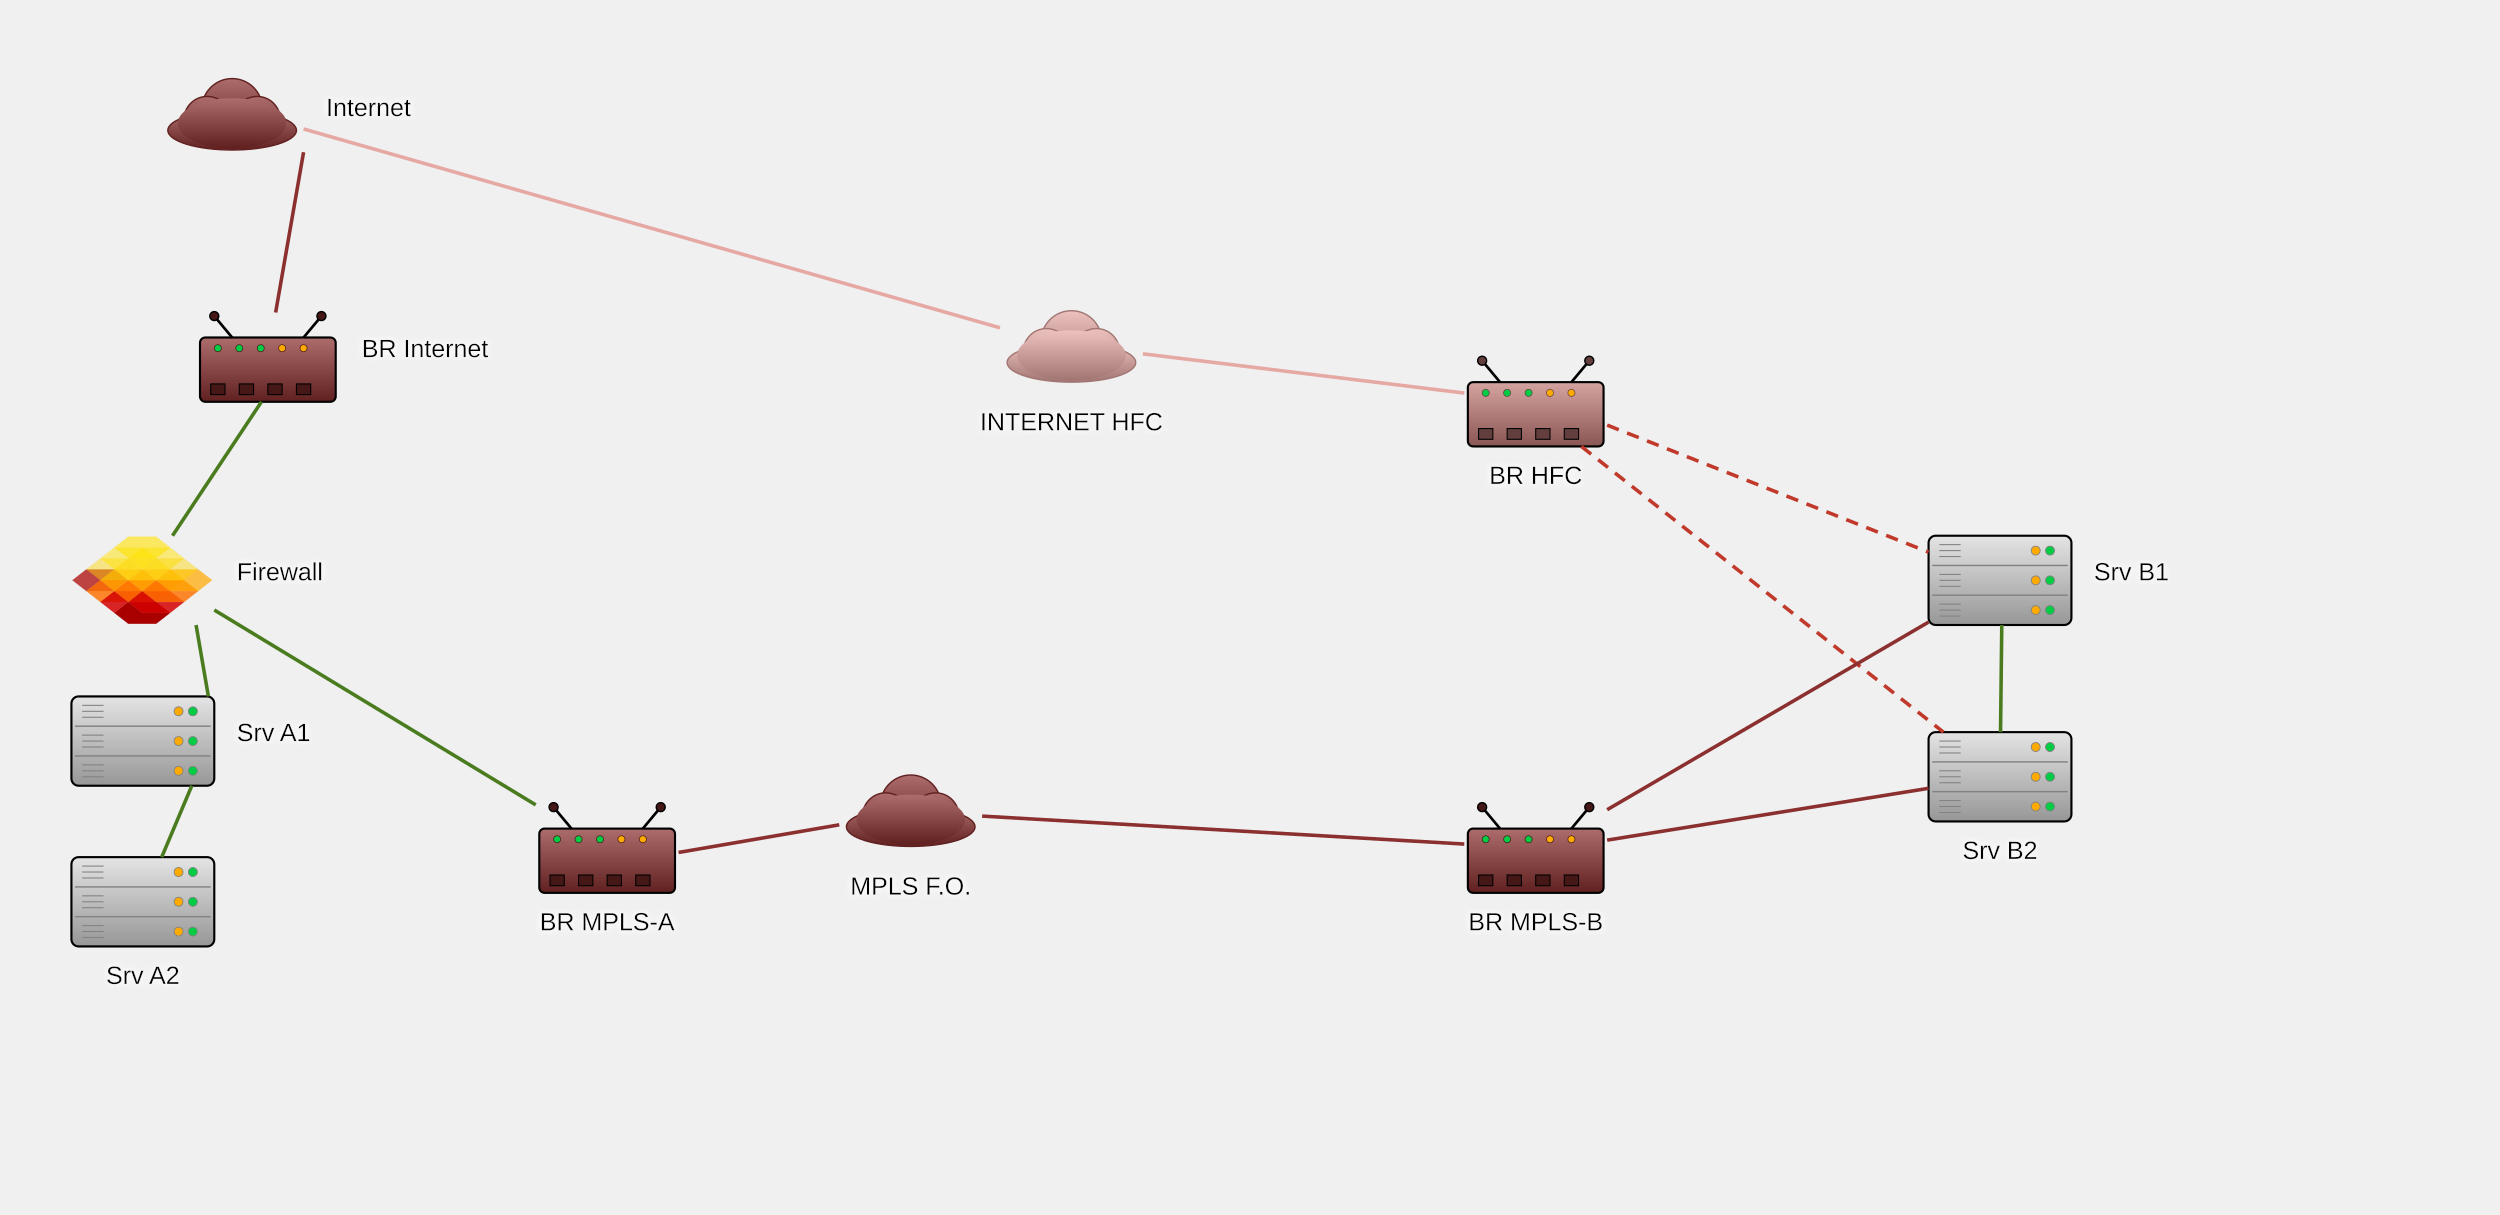
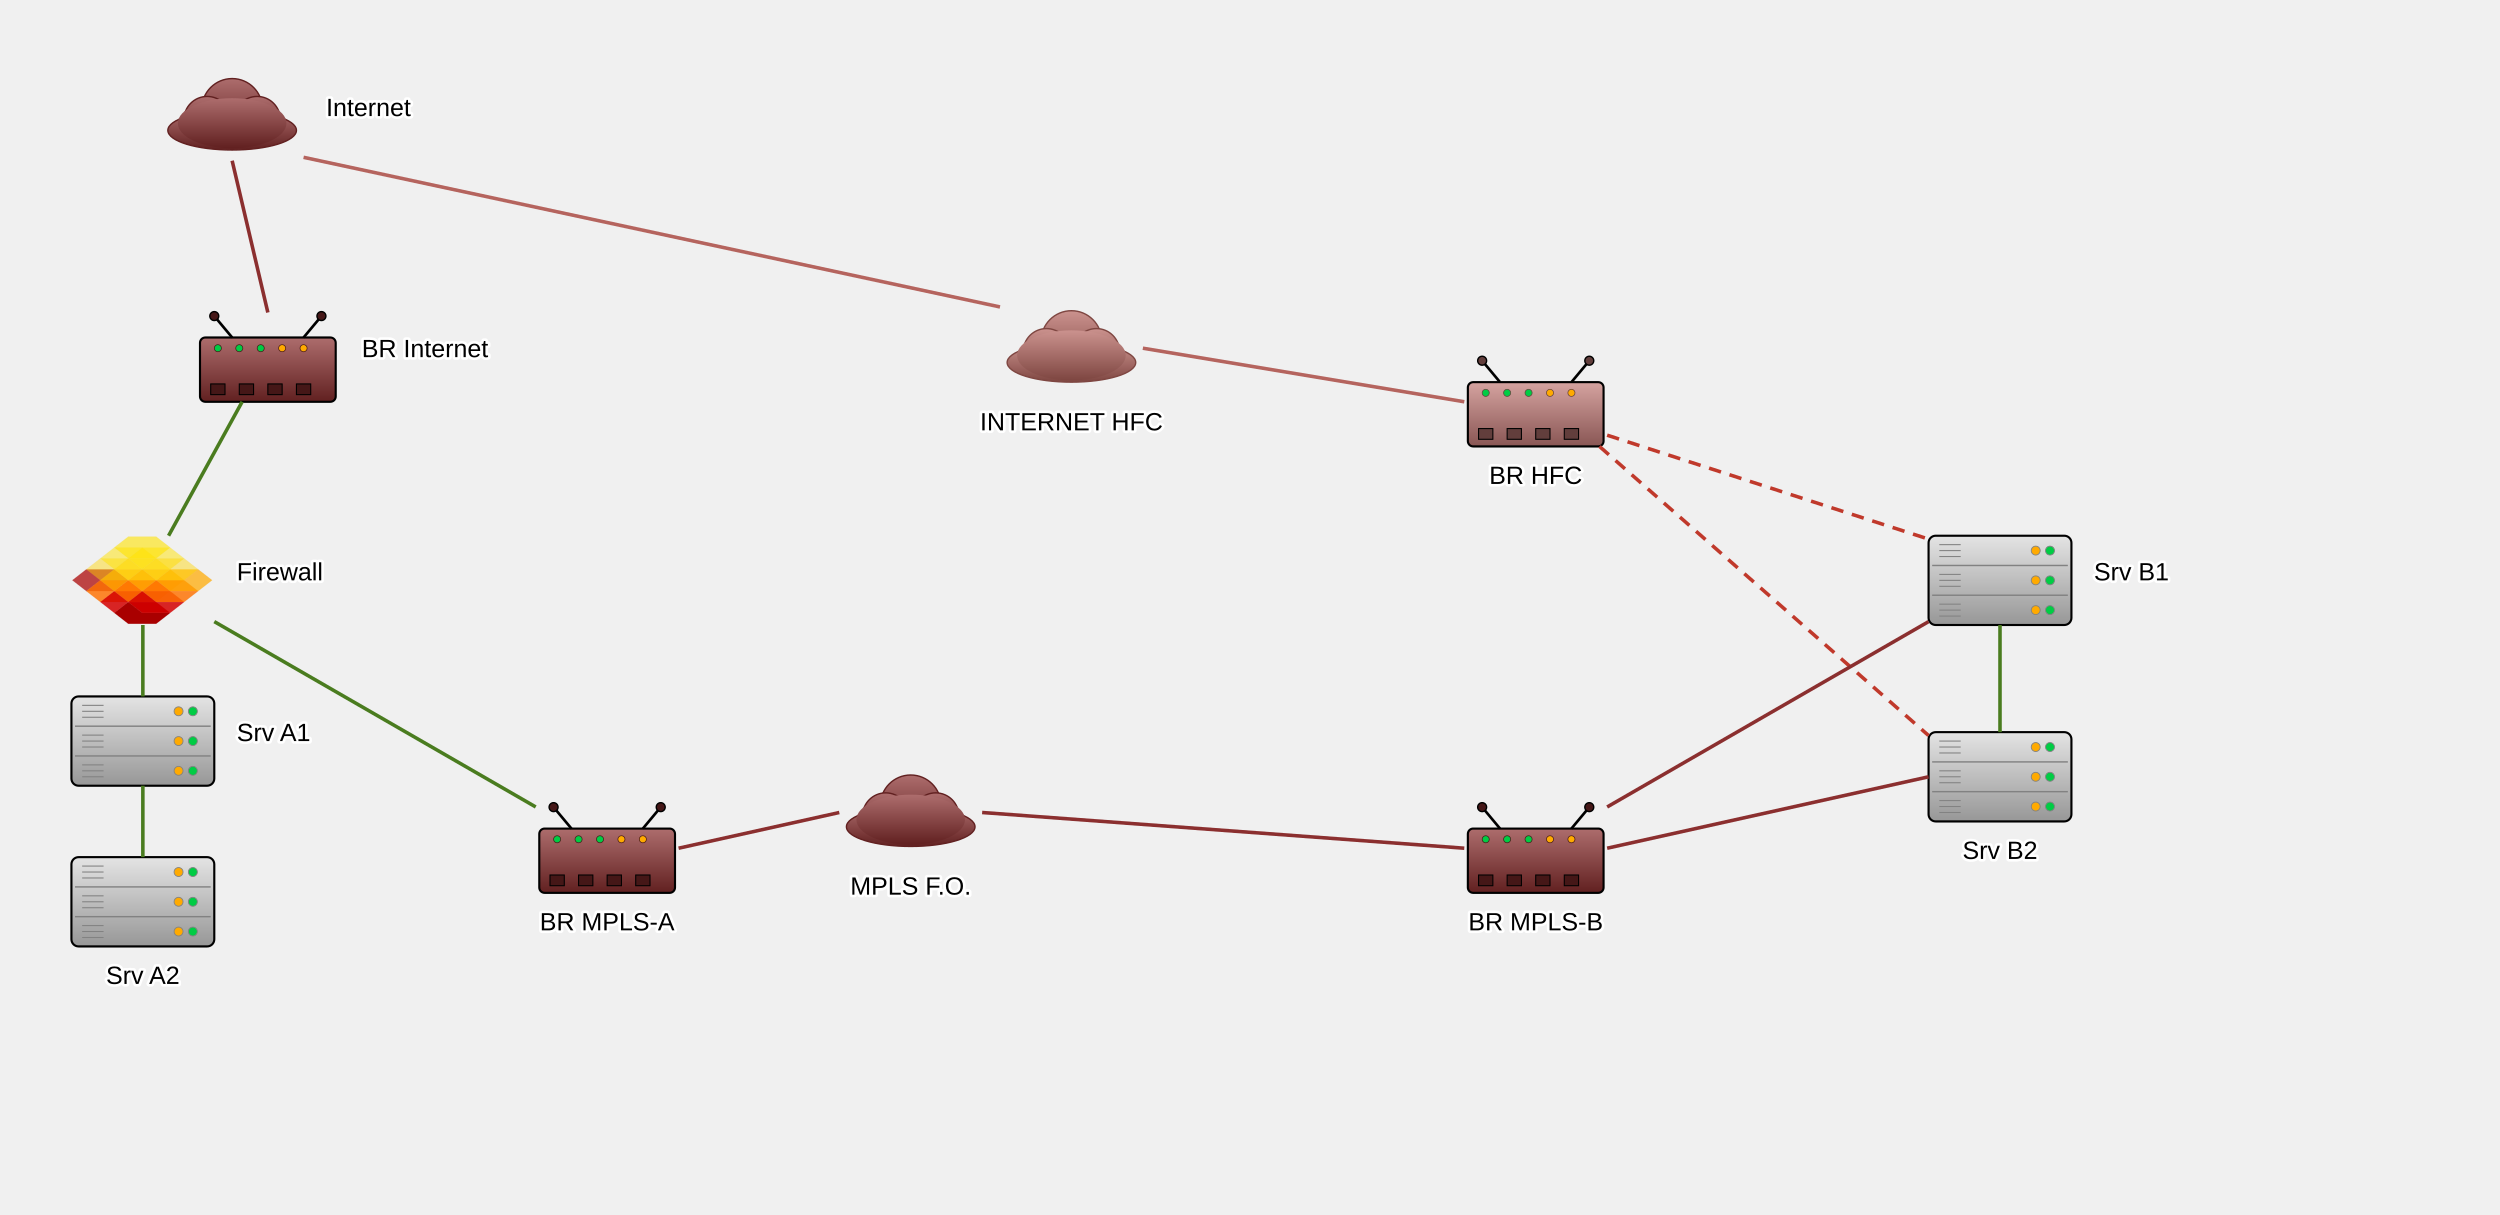
<svg xmlns="http://www.w3.org/2000/svg" baseProfile="full" height="680" version="1.1" viewBox="0,0,1400,680" width="1400">
  <defs>
+     <style type="text/css">text{paint-order:stroke;stroke:#ffffff;stroke-width:3px;stroke-linejoin:round;stroke-linecap:round}</style>
    <filter height="140%" id="text-glow" width="140%" x="-20%" y="-20%">
-       <feGaussianBlur in="SourceGraphic" result="blur" stdDeviation="2" />
-       <feFlood flood-color="white" flood-opacity="1" result="color" />
-       <feComposite in="color" in2="blur" operator="in" result="shadow" />
      <feMerge>
-         <feMergeNode in="shadow" />
-         <feMergeNode in="shadow" />
        <feMergeNode in="SourceGraphic" />
      </feMerge>
    </filter>
    <marker id="arrow-end" markerHeight="10" markerWidth="10" orient="auto" refX="10" refY="5">
      <path d="M 0 0 L 10 5 L 0 10 z" fill="black" />
    </marker>
    <marker id="arrow-start" markerHeight="10" markerWidth="10" orient="auto" refX="0" refY="5">
      <path d="M 10 0 L 0 5 L 10 10 z" fill="black" />
    </marker>
    <marker id="circle-start" markerHeight="2.4" markerUnits="userSpaceOnUse" markerWidth="2.4" orient="auto" refX="1.2" refY="1.2">
      <circle cx="1.2" cy="1.2" fill="black" r="1.2" />
    </marker>
    <marker id="circle-end" markerHeight="2.4" markerUnits="userSpaceOnUse" markerWidth="2.4" orient="auto" refX="1.2" refY="1.2">
      <circle cx="1.2" cy="1.2" fill="black" r="1.2" />
    </marker>
    <marker id="arrow-end-c0" markerHeight="10" markerWidth="10" orient="auto" refX="10" refY="5">
      <path d="M 0 0 L 10 5 L 0 10 z" fill="#8b2f2f" />
    </marker>
    <marker id="arrow-start-c0" markerHeight="10" markerWidth="10" orient="auto" refX="0" refY="5">
      <path d="M 10 0 L 0 5 L 10 10 z" fill="#8b2f2f" />
    </marker>
    <marker id="circle-start-c0" markerHeight="2.4" markerUnits="userSpaceOnUse" markerWidth="2.4" orient="auto" refX="1.2" refY="1.2">
      <circle cx="1.2" cy="1.2" fill="#8b2f2f" r="1.2" />
    </marker>
    <marker id="circle-end-c0" markerHeight="2.4" markerUnits="userSpaceOnUse" markerWidth="2.4" orient="auto" refX="1.2" refY="1.2">
      <circle cx="1.2" cy="1.2" fill="#8b2f2f" r="1.2" />
    </marker>
    <marker id="arrow-end-c1" markerHeight="10" markerWidth="10" orient="auto" refX="10" refY="5">
      <path d="M 0 0 L 10 5 L 0 10 z" fill="#4a7c1f" />
    </marker>
    <marker id="arrow-start-c1" markerHeight="10" markerWidth="10" orient="auto" refX="0" refY="5">
      <path d="M 10 0 L 0 5 L 10 10 z" fill="#4a7c1f" />
    </marker>
    <marker id="circle-start-c1" markerHeight="2.4" markerUnits="userSpaceOnUse" markerWidth="2.4" orient="auto" refX="1.2" refY="1.2">
      <circle cx="1.2" cy="1.2" fill="#4a7c1f" r="1.2" />
    </marker>
    <marker id="circle-end-c1" markerHeight="2.4" markerUnits="userSpaceOnUse" markerWidth="2.4" orient="auto" refX="1.2" refY="1.2">
      <circle cx="1.2" cy="1.2" fill="#4a7c1f" r="1.2" />
    </marker>
    <marker id="arrow-end-c2" markerHeight="10" markerWidth="10" orient="auto" refX="10" refY="5">
      <path d="M 0 0 L 10 5 L 0 10 z" fill="#4a7c1f" />
    </marker>
    <marker id="arrow-start-c2" markerHeight="10" markerWidth="10" orient="auto" refX="0" refY="5">
      <path d="M 10 0 L 0 5 L 10 10 z" fill="#4a7c1f" />
    </marker>
    <marker id="circle-start-c2" markerHeight="2.4" markerUnits="userSpaceOnUse" markerWidth="2.4" orient="auto" refX="1.2" refY="1.2">
      <circle cx="1.2" cy="1.2" fill="#4a7c1f" r="1.2" />
    </marker>
    <marker id="circle-end-c2" markerHeight="2.4" markerUnits="userSpaceOnUse" markerWidth="2.4" orient="auto" refX="1.2" refY="1.2">
      <circle cx="1.2" cy="1.2" fill="#4a7c1f" r="1.2" />
    </marker>
    <marker id="arrow-end-c3" markerHeight="10" markerWidth="10" orient="auto" refX="10" refY="5">
      <path d="M 0 0 L 10 5 L 0 10 z" fill="#4a7c1f" />
    </marker>
    <marker id="arrow-start-c3" markerHeight="10" markerWidth="10" orient="auto" refX="0" refY="5">
      <path d="M 10 0 L 0 5 L 10 10 z" fill="#4a7c1f" />
    </marker>
    <marker id="circle-start-c3" markerHeight="2.4" markerUnits="userSpaceOnUse" markerWidth="2.4" orient="auto" refX="1.2" refY="1.2">
      <circle cx="1.2" cy="1.2" fill="#4a7c1f" r="1.2" />
    </marker>
    <marker id="circle-end-c3" markerHeight="2.4" markerUnits="userSpaceOnUse" markerWidth="2.4" orient="auto" refX="1.2" refY="1.2">
      <circle cx="1.2" cy="1.2" fill="#4a7c1f" r="1.2" />
    </marker>
    <marker id="arrow-end-c4" markerHeight="10" markerWidth="10" orient="auto" refX="10" refY="5">
      <path d="M 0 0 L 10 5 L 0 10 z" fill="#4a7c1f" />
    </marker>
    <marker id="arrow-start-c4" markerHeight="10" markerWidth="10" orient="auto" refX="0" refY="5">
      <path d="M 10 0 L 0 5 L 10 10 z" fill="#4a7c1f" />
    </marker>
    <marker id="circle-start-c4" markerHeight="2.4" markerUnits="userSpaceOnUse" markerWidth="2.4" orient="auto" refX="1.2" refY="1.2">
      <circle cx="1.2" cy="1.2" fill="#4a7c1f" r="1.2" />
    </marker>
    <marker id="circle-end-c4" markerHeight="2.4" markerUnits="userSpaceOnUse" markerWidth="2.4" orient="auto" refX="1.2" refY="1.2">
      <circle cx="1.2" cy="1.2" fill="#4a7c1f" r="1.2" />
    </marker>
    <marker id="arrow-end-c5" markerHeight="10" markerWidth="10" orient="auto" refX="10" refY="5">
      <path d="M 0 0 L 10 5 L 0 10 z" fill="#8b2f2f" />
    </marker>
    <marker id="arrow-start-c5" markerHeight="10" markerWidth="10" orient="auto" refX="0" refY="5">
      <path d="M 10 0 L 0 5 L 10 10 z" fill="#8b2f2f" />
    </marker>
    <marker id="circle-start-c5" markerHeight="2.4" markerUnits="userSpaceOnUse" markerWidth="2.4" orient="auto" refX="1.2" refY="1.2">
      <circle cx="1.2" cy="1.2" fill="#8b2f2f" r="1.2" />
    </marker>
    <marker id="circle-end-c5" markerHeight="2.4" markerUnits="userSpaceOnUse" markerWidth="2.4" orient="auto" refX="1.2" refY="1.2">
      <circle cx="1.2" cy="1.2" fill="#8b2f2f" r="1.2" />
    </marker>
    <marker id="arrow-end-c6" markerHeight="10" markerWidth="10" orient="auto" refX="10" refY="5">
      <path d="M 0 0 L 10 5 L 0 10 z" fill="#8b2f2f" />
    </marker>
    <marker id="arrow-start-c6" markerHeight="10" markerWidth="10" orient="auto" refX="0" refY="5">
      <path d="M 10 0 L 0 5 L 10 10 z" fill="#8b2f2f" />
    </marker>
    <marker id="circle-start-c6" markerHeight="2.4" markerUnits="userSpaceOnUse" markerWidth="2.4" orient="auto" refX="1.2" refY="1.2">
      <circle cx="1.2" cy="1.2" fill="#8b2f2f" r="1.2" />
    </marker>
    <marker id="circle-end-c6" markerHeight="2.4" markerUnits="userSpaceOnUse" markerWidth="2.4" orient="auto" refX="1.2" refY="1.2">
      <circle cx="1.2" cy="1.2" fill="#8b2f2f" r="1.2" />
    </marker>
    <marker id="arrow-end-c7" markerHeight="10" markerWidth="10" orient="auto" refX="10" refY="5">
-       <path d="M 0 0 L 10 5 L 0 10 z" fill="#e6a8a3" />
+       <path d="M 0 0 L 10 5 L 0 10 z" fill="#b5645e" />
    </marker>
    <marker id="arrow-start-c7" markerHeight="10" markerWidth="10" orient="auto" refX="0" refY="5">
-       <path d="M 10 0 L 0 5 L 10 10 z" fill="#e6a8a3" />
+       <path d="M 10 0 L 0 5 L 10 10 z" fill="#b5645e" />
    </marker>
    <marker id="circle-start-c7" markerHeight="2.4" markerUnits="userSpaceOnUse" markerWidth="2.4" orient="auto" refX="1.2" refY="1.2">
-       <circle cx="1.2" cy="1.2" fill="#e6a8a3" r="1.2" />
+       <circle cx="1.2" cy="1.2" fill="#b5645e" r="1.2" />
    </marker>
    <marker id="circle-end-c7" markerHeight="2.4" markerUnits="userSpaceOnUse" markerWidth="2.4" orient="auto" refX="1.2" refY="1.2">
-       <circle cx="1.2" cy="1.2" fill="#e6a8a3" r="1.2" />
+       <circle cx="1.2" cy="1.2" fill="#b5645e" r="1.2" />
    </marker>
    <marker id="arrow-end-c8" markerHeight="10" markerWidth="10" orient="auto" refX="10" refY="5">
-       <path d="M 0 0 L 10 5 L 0 10 z" fill="#e6a8a3" />
+       <path d="M 0 0 L 10 5 L 0 10 z" fill="#b5645e" />
    </marker>
    <marker id="arrow-start-c8" markerHeight="10" markerWidth="10" orient="auto" refX="0" refY="5">
-       <path d="M 10 0 L 0 5 L 10 10 z" fill="#e6a8a3" />
+       <path d="M 10 0 L 0 5 L 10 10 z" fill="#b5645e" />
    </marker>
    <marker id="circle-start-c8" markerHeight="2.4" markerUnits="userSpaceOnUse" markerWidth="2.4" orient="auto" refX="1.2" refY="1.2">
-       <circle cx="1.2" cy="1.2" fill="#e6a8a3" r="1.2" />
+       <circle cx="1.2" cy="1.2" fill="#b5645e" r="1.2" />
    </marker>
    <marker id="circle-end-c8" markerHeight="2.4" markerUnits="userSpaceOnUse" markerWidth="2.4" orient="auto" refX="1.2" refY="1.2">
-       <circle cx="1.2" cy="1.2" fill="#e6a8a3" r="1.2" />
+       <circle cx="1.2" cy="1.2" fill="#b5645e" r="1.2" />
    </marker>
    <marker id="arrow-end-c9" markerHeight="10" markerWidth="10" orient="auto" refX="10" refY="5">
      <path d="M 0 0 L 10 5 L 0 10 z" fill="#c0392b" />
    </marker>
    <marker id="arrow-start-c9" markerHeight="10" markerWidth="10" orient="auto" refX="0" refY="5">
      <path d="M 10 0 L 0 5 L 10 10 z" fill="#c0392b" />
    </marker>
    <marker id="circle-start-c9" markerHeight="2.4" markerUnits="userSpaceOnUse" markerWidth="2.4" orient="auto" refX="1.2" refY="1.2">
      <circle cx="1.2" cy="1.2" fill="#c0392b" r="1.2" />
    </marker>
    <marker id="circle-end-c9" markerHeight="2.4" markerUnits="userSpaceOnUse" markerWidth="2.4" orient="auto" refX="1.2" refY="1.2">
      <circle cx="1.2" cy="1.2" fill="#c0392b" r="1.2" />
    </marker>
    <marker id="arrow-end-c10" markerHeight="10" markerWidth="10" orient="auto" refX="10" refY="5">
      <path d="M 0 0 L 10 5 L 0 10 z" fill="#c0392b" />
    </marker>
    <marker id="arrow-start-c10" markerHeight="10" markerWidth="10" orient="auto" refX="0" refY="5">
      <path d="M 10 0 L 0 5 L 10 10 z" fill="#c0392b" />
    </marker>
    <marker id="circle-start-c10" markerHeight="2.4" markerUnits="userSpaceOnUse" markerWidth="2.4" orient="auto" refX="1.2" refY="1.2">
      <circle cx="1.2" cy="1.2" fill="#c0392b" r="1.2" />
    </marker>
    <marker id="circle-end-c10" markerHeight="2.4" markerUnits="userSpaceOnUse" markerWidth="2.4" orient="auto" refX="1.2" refY="1.2">
      <circle cx="1.2" cy="1.2" fill="#c0392b" r="1.2" />
    </marker>
    <marker id="arrow-end-c11" markerHeight="10" markerWidth="10" orient="auto" refX="10" refY="5">
      <path d="M 0 0 L 10 5 L 0 10 z" fill="#8b2f2f" />
    </marker>
    <marker id="arrow-start-c11" markerHeight="10" markerWidth="10" orient="auto" refX="0" refY="5">
      <path d="M 10 0 L 0 5 L 10 10 z" fill="#8b2f2f" />
    </marker>
    <marker id="circle-start-c11" markerHeight="2.4" markerUnits="userSpaceOnUse" markerWidth="2.4" orient="auto" refX="1.2" refY="1.2">
      <circle cx="1.2" cy="1.2" fill="#8b2f2f" r="1.2" />
    </marker>
    <marker id="circle-end-c11" markerHeight="2.4" markerUnits="userSpaceOnUse" markerWidth="2.4" orient="auto" refX="1.2" refY="1.2">
      <circle cx="1.2" cy="1.2" fill="#8b2f2f" r="1.2" />
    </marker>
    <marker id="arrow-end-c12" markerHeight="10" markerWidth="10" orient="auto" refX="10" refY="5">
      <path d="M 0 0 L 10 5 L 0 10 z" fill="#8b2f2f" />
    </marker>
    <marker id="arrow-start-c12" markerHeight="10" markerWidth="10" orient="auto" refX="0" refY="5">
      <path d="M 10 0 L 0 5 L 10 10 z" fill="#8b2f2f" />
    </marker>
    <marker id="circle-start-c12" markerHeight="2.4" markerUnits="userSpaceOnUse" markerWidth="2.4" orient="auto" refX="1.2" refY="1.2">
      <circle cx="1.2" cy="1.2" fill="#8b2f2f" r="1.2" />
    </marker>
    <marker id="circle-end-c12" markerHeight="2.4" markerUnits="userSpaceOnUse" markerWidth="2.4" orient="auto" refX="1.2" refY="1.2">
      <circle cx="1.2" cy="1.2" fill="#8b2f2f" r="1.2" />
    </marker>
    <marker id="arrow-end-c13" markerHeight="10" markerWidth="10" orient="auto" refX="10" refY="5">
      <path d="M 0 0 L 10 5 L 0 10 z" fill="#4a7c1f" />
    </marker>
    <marker id="arrow-start-c13" markerHeight="10" markerWidth="10" orient="auto" refX="0" refY="5">
      <path d="M 10 0 L 0 5 L 10 10 z" fill="#4a7c1f" />
    </marker>
    <marker id="circle-start-c13" markerHeight="2.4" markerUnits="userSpaceOnUse" markerWidth="2.4" orient="auto" refX="1.2" refY="1.2">
      <circle cx="1.2" cy="1.2" fill="#4a7c1f" r="1.2" />
    </marker>
    <marker id="circle-end-c13" markerHeight="2.4" markerUnits="userSpaceOnUse" markerWidth="2.4" orient="auto" refX="1.2" refY="1.2">
      <circle cx="1.2" cy="1.2" fill="#4a7c1f" r="1.2" />
    </marker>
    <linearGradient id="gradient-internet" x1="0%" x2="0%" y1="0%" y2="100%">
      <stop offset="0%" stop-color="#ad6d6d" />
      <stop offset="100%" stop-color="#612020" />
    </linearGradient>
    <linearGradient id="gradient-rtr_int" x1="0%" x2="0%" y1="0%" y2="100%">
      <stop offset="0%" stop-color="#ad6d6d" />
      <stop offset="100%" stop-color="#612020" />
    </linearGradient>
    <linearGradient id="gradient-srv_a1" x1="0%" x2="0%" y1="0%" y2="100%">
      <stop offset="0%" stop-color="#e4e4e4" />
      <stop offset="100%" stop-color="#979797" />
    </linearGradient>
    <linearGradient id="gradient-srv_a2" x1="0%" x2="0%" y1="0%" y2="100%">
      <stop offset="0%" stop-color="#e4e4e4" />
      <stop offset="100%" stop-color="#979797" />
    </linearGradient>
    <linearGradient id="gradient-hfc" x1="0%" x2="0%" y1="0%" y2="100%">
-       <stop offset="0%" stop-color="#edc2be" />
-       <stop offset="100%" stop-color="#a17572" />
+       <stop offset="0%" stop-color="#cb928e" />
+       <stop offset="100%" stop-color="#7e4641" />
    </linearGradient>
    <linearGradient id="gradient-rtr_hfc" x1="0%" x2="0%" y1="0%" y2="100%">
      <stop offset="0%" stop-color="#d5a3a0" />
      <stop offset="100%" stop-color="#895654" />
    </linearGradient>
    <linearGradient id="gradient-mpls" x1="0%" x2="0%" y1="0%" y2="100%">
      <stop offset="0%" stop-color="#ad6d6d" />
      <stop offset="100%" stop-color="#612020" />
    </linearGradient>
    <linearGradient id="gradient-rtr_mplsL" x1="0%" x2="0%" y1="0%" y2="100%">
      <stop offset="0%" stop-color="#ad6d6d" />
      <stop offset="100%" stop-color="#612020" />
    </linearGradient>
    <linearGradient id="gradient-rtr_mplsR" x1="0%" x2="0%" y1="0%" y2="100%">
      <stop offset="0%" stop-color="#ad6d6d" />
      <stop offset="100%" stop-color="#612020" />
    </linearGradient>
    <linearGradient id="gradient-srv_b1" x1="0%" x2="0%" y1="0%" y2="100%">
      <stop offset="0%" stop-color="#e4e4e4" />
      <stop offset="100%" stop-color="#979797" />
    </linearGradient>
    <linearGradient id="gradient-srv_b2" x1="0%" x2="0%" y1="0%" y2="100%">
      <stop offset="0%" stop-color="#e4e4e4" />
      <stop offset="100%" stop-color="#979797" />
    </linearGradient>
  </defs>
  <g id="internet">
    <ellipse cx="130.0" cy="73.0" fill="url(#gradient-internet)" rx="36.0" ry="11.0" stroke="#612020" stroke-width="0.8" />
    <circle cx="130.0" cy="61.0" fill="url(#gradient-internet)" r="17.0" stroke="#612020" stroke-width="0.8" />
    <circle cx="116.0" cy="67.0" fill="url(#gradient-internet)" r="13.0" stroke="#612020" stroke-width="0.8" />
    <circle cx="144.0" cy="67.0" fill="url(#gradient-internet)" r="13.0" stroke="#612020" stroke-width="0.8" />
    <ellipse cx="130.0" cy="69.0" fill="url(#gradient-internet)" rx="30.4" ry="14" stroke="none" />
  </g>
  <g id="rtr_int">
    <rect fill="url(#gradient-rtr_int)" height="36" rx="3" ry="3" stroke="black" stroke-width="1.2" width="76" x="112" y="189" />
    <line stroke="black" stroke-width="1.5" x1="130" x2="120" y1="189" y2="177" />
    <circle cx="120" cy="177" fill="#451717" r="2.5" stroke="black" stroke-width="0.8" />
    <line stroke="black" stroke-width="1.5" x1="170" x2="180" y1="189" y2="177" />
    <circle cx="180" cy="177" fill="#451717" r="2.5" stroke="black" stroke-width="0.8" />
    <rect fill="#451717" height="6" stroke="black" stroke-width="0.6" width="8" x="118.0" y="215" />
    <rect fill="#451717" height="6" stroke="black" stroke-width="0.6" width="8" x="134.0" y="215" />
    <rect fill="#451717" height="6" stroke="black" stroke-width="0.6" width="8" x="150.0" y="215" />
    <rect fill="#451717" height="6" stroke="black" stroke-width="0.6" width="8" x="166.0" y="215" />
    <circle cx="122" cy="195" fill="#00cc44" r="2" stroke="#451717" stroke-width="0.4" />
    <circle cx="134" cy="195" fill="#00cc44" r="2" stroke="#451717" stroke-width="0.4" />
    <circle cx="146" cy="195" fill="#00cc44" r="2" stroke="#451717" stroke-width="0.4" />
    <circle cx="158" cy="195" fill="#ffaa00" r="2" stroke="#451717" stroke-width="0.4" />
    <circle cx="170" cy="195" fill="#ffaa00" r="2" stroke="#451717" stroke-width="0.4" />
  </g>
  <g id="fw_a">
    <g transform="translate(40,300) scale(1.568627,1.162791) translate(0,0)">
      <path d="m 211.514,221.098 -99.807,57.624 -99.807,-57.624 0,-115.248 99.807,-57.624 99.807,57.624 z" fill="#a90000" opacity="0.72" stroke="#cbcbcb" stroke-width="0.48" transform="matrix(0.0751447,0.02631765,-0.04338481,0.0455835,8.97,11.04)" />
      <path d="m 211.514,221.098 -99.807,57.624 -99.807,-57.624 0,-115.248 99.807,-57.624 99.807,57.624 z" fill="#ff7000" opacity="0.82" stroke="#cbcbcb" stroke-width="0.48" transform="matrix(0.0751447,0.02631765,-0.04338481,0.0455835,13.97,16.29)" />
      <path d="m 211.514,221.098 -99.807,57.624 -99.807,-57.624 0,-115.248 99.807,-57.624 99.807,57.624 z" fill="#ffa900" opacity="0.72" stroke="#cbcbcb" stroke-width="0.48" transform="matrix(0.0751447,0.02631765,-0.04338481,0.0455835,18.97,11.04)" />
      <path d="m 211.514,221.098 -99.807,57.624 -99.807,-57.624 0,-115.248 99.807,-57.624 99.807,57.624 z" fill="#d40000" opacity="0.85" stroke="#cbcbcb" stroke-width="0.48" transform="matrix(0.0751447,0.02631765,-0.04338481,0.0455835,18.97,21.54)" />
      <path d="m 211.514,221.098 -99.807,57.624 -99.807,-57.624 0,-115.248 99.807,-57.624 99.807,57.624 z" fill="#a90000" opacity="1.0" stroke="#cbcbcb" stroke-width="0.48" transform="matrix(0.0751447,0.02631765,-0.04338481,0.0455835,23.97,26.80)" />
      <path d="m 211.514,221.098 -99.807,57.624 -99.807,-57.624 0,-115.248 99.807,-57.624 99.807,57.624 z" fill="#ff7000" opacity="0.82" stroke="#cbcbcb" stroke-width="0.48" transform="matrix(0.0751447,0.02631765,-0.04338481,0.0455835,23.97,16.29)" />
      <path d="m 211.514,221.098 -99.807,57.624 -99.807,-57.624 0,-115.248 99.807,-57.624 99.807,57.624 z" fill="#ffa900" opacity="0.72" stroke="#cbcbcb" stroke-width="0.48" transform="matrix(0.0751447,0.02631765,-0.04338481,0.0455835,28.97,11.04)" />
      <path d="m 211.514,221.098 -99.807,57.624 -99.807,-57.624 0,-115.248 99.807,-57.624 99.807,57.624 z" fill="#d40000" opacity="0.85" stroke="#cbcbcb" stroke-width="0.48" transform="matrix(0.0751447,0.02631765,-0.04338481,0.0455835,28.97,21.54)" />
      <path d="m 211.514,221.098 -99.807,57.624 -99.807,-57.624 0,-115.248 99.807,-57.624 99.807,57.624 z" fill="#ff7000" opacity="0.82" stroke="#cbcbcb" stroke-width="0.48" transform="matrix(0.0751447,0.02631765,-0.04338481,0.0455835,33.97,16.29)" />
      <path d="m 211.514,221.098 -99.807,57.624 -99.807,-57.624 0,-115.248 99.807,-57.624 99.807,57.624 z" fill="#ffa900" opacity="0.72" stroke="#cbcbcb" stroke-width="0.48" transform="matrix(0.0751447,0.02631765,-0.04338481,0.0455835,38.97,11.04)" />
      <path d="m 211.514,221.098 -99.807,57.624 -99.807,-57.624 0,-115.248 99.807,-57.624 99.807,57.624 z" fill="#ffd400" opacity="0.45" stroke="#cbcbcb" stroke-width="0.48" transform="matrix(0.0751447,0.02631765,-0.04338481,0.0455835,13.97,5.78)" />
      <path d="m 211.514,221.098 -99.807,57.624 -99.807,-57.624 0,-115.248 99.807,-57.624 99.807,57.624 z" fill="#ffe200" opacity="0.5" stroke="#cbcbcb" stroke-width="0.48" transform="matrix(0.0751447,0.02631765,-0.04338481,0.0455835,18.97,0.53)" />
      <path d="m 211.514,221.098 -99.807,57.624 -99.807,-57.624 0,-115.248 99.807,-57.624 99.807,57.624 z" fill="#ffd400" opacity="0.45" stroke="#cbcbcb" stroke-width="0.48" transform="matrix(0.0751447,0.02631765,-0.04338481,0.0455835,23.97,5.78)" />
      <path d="m 211.514,221.098 -99.807,57.624 -99.807,-57.624 0,-115.248 99.807,-57.624 99.807,57.624 z" fill="#ffe200" opacity="0.6" stroke="#cbcbcb" stroke-width="0.48" transform="matrix(0.0751447,0.02631765,-0.04338481,0.0455835,23.97,-4.73)" />
      <path d="m 211.514,221.098 -99.807,57.624 -99.807,-57.624 0,-115.248 99.807,-57.624 99.807,57.624 z" fill="#ffe200" opacity="0.5" stroke="#cbcbcb" stroke-width="0.48" transform="matrix(0.0751447,0.02631765,-0.04338481,0.0455835,28.97,0.53)" />
      <path d="m 211.514,221.098 -99.807,57.624 -99.807,-57.624 0,-115.248 99.807,-57.624 99.807,57.624 z" fill="#ffd400" opacity="0.45" stroke="#cbcbcb" stroke-width="0.48" transform="matrix(0.0751447,0.02631765,-0.04338481,0.0455835,33.97,5.78)" />
    </g>
  </g>
  <g id="srv_a1">
    <rect fill="url(#gradient-srv_a1)" height="50" rx="4" ry="4" stroke="black" stroke-width="1.2" width="80" x="40" y="390" />
    <line stroke="#828282" stroke-width="0.8" x1="42" x2="118" y1="406.667" y2="406.667" />
    <line stroke="#828282" stroke-width="0.8" x1="42" x2="118" y1="423.333" y2="423.333" />
    <circle cx="108" cy="398.333" fill="#00cc44" r="2.5" stroke="#828282" stroke-width="0.5" />
    <circle cx="100" cy="398.333" fill="#ffaa00" r="2.5" stroke="#828282" stroke-width="0.5" />
    <circle cx="108" cy="415.0" fill="#00cc44" r="2.5" stroke="#828282" stroke-width="0.5" />
    <circle cx="100" cy="415.0" fill="#ffaa00" r="2.5" stroke="#828282" stroke-width="0.5" />
    <circle cx="108" cy="431.667" fill="#00cc44" r="2.5" stroke="#828282" stroke-width="0.5" />
    <circle cx="100" cy="431.667" fill="#ffaa00" r="2.5" stroke="#828282" stroke-width="0.5" />
    <line stroke="#828282" stroke-width="0.6" x1="46" x2="58" y1="395.0" y2="395.0" />
    <line stroke="#828282" stroke-width="0.6" x1="46" x2="58" y1="398.333" y2="398.333" />
    <line stroke="#828282" stroke-width="0.6" x1="46" x2="58" y1="401.667" y2="401.667" />
    <line stroke="#828282" stroke-width="0.6" x1="46" x2="58" y1="411.667" y2="411.667" />
    <line stroke="#828282" stroke-width="0.6" x1="46" x2="58" y1="415.0" y2="415.0" />
    <line stroke="#828282" stroke-width="0.6" x1="46" x2="58" y1="418.333" y2="418.333" />
    <line stroke="#828282" stroke-width="0.6" x1="46" x2="58" y1="428.333" y2="428.333" />
    <line stroke="#828282" stroke-width="0.6" x1="46" x2="58" y1="431.667" y2="431.667" />
    <line stroke="#828282" stroke-width="0.6" x1="46" x2="58" y1="435.0" y2="435.0" />
  </g>
  <g id="srv_a2">
    <rect fill="url(#gradient-srv_a2)" height="50" rx="4" ry="4" stroke="black" stroke-width="1.2" width="80" x="40" y="480" />
    <line stroke="#828282" stroke-width="0.8" x1="42" x2="118" y1="496.667" y2="496.667" />
    <line stroke="#828282" stroke-width="0.8" x1="42" x2="118" y1="513.333" y2="513.333" />
    <circle cx="108" cy="488.333" fill="#00cc44" r="2.5" stroke="#828282" stroke-width="0.5" />
    <circle cx="100" cy="488.333" fill="#ffaa00" r="2.5" stroke="#828282" stroke-width="0.5" />
    <circle cx="108" cy="505.0" fill="#00cc44" r="2.5" stroke="#828282" stroke-width="0.5" />
    <circle cx="100" cy="505.0" fill="#ffaa00" r="2.5" stroke="#828282" stroke-width="0.5" />
    <circle cx="108" cy="521.667" fill="#00cc44" r="2.5" stroke="#828282" stroke-width="0.5" />
    <circle cx="100" cy="521.667" fill="#ffaa00" r="2.5" stroke="#828282" stroke-width="0.5" />
    <line stroke="#828282" stroke-width="0.6" x1="46" x2="58" y1="485.0" y2="485.0" />
    <line stroke="#828282" stroke-width="0.6" x1="46" x2="58" y1="488.333" y2="488.333" />
    <line stroke="#828282" stroke-width="0.6" x1="46" x2="58" y1="491.667" y2="491.667" />
    <line stroke="#828282" stroke-width="0.6" x1="46" x2="58" y1="501.667" y2="501.667" />
    <line stroke="#828282" stroke-width="0.6" x1="46" x2="58" y1="505.0" y2="505.0" />
    <line stroke="#828282" stroke-width="0.6" x1="46" x2="58" y1="508.333" y2="508.333" />
    <line stroke="#828282" stroke-width="0.6" x1="46" x2="58" y1="518.333" y2="518.333" />
    <line stroke="#828282" stroke-width="0.6" x1="46" x2="58" y1="521.667" y2="521.667" />
    <line stroke="#828282" stroke-width="0.6" x1="46" x2="58" y1="525.0" y2="525.0" />
  </g>
  <g id="hfc">
-     <ellipse cx="600.0" cy="203.0" fill="url(#gradient-hfc)" rx="36.0" ry="11.0" stroke="#a17572" stroke-width="0.8" />
-     <circle cx="600.0" cy="191.0" fill="url(#gradient-hfc)" r="17.0" stroke="#a17572" stroke-width="0.8" />
-     <circle cx="586.0" cy="197.0" fill="url(#gradient-hfc)" r="13.0" stroke="#a17572" stroke-width="0.8" />
-     <circle cx="614.0" cy="197.0" fill="url(#gradient-hfc)" r="13.0" stroke="#a17572" stroke-width="0.8" />
+     <ellipse cx="600.0" cy="203.0" fill="url(#gradient-hfc)" rx="36.0" ry="11.0" stroke="#7e4641" stroke-width="0.8" />
+     <circle cx="600.0" cy="191.0" fill="url(#gradient-hfc)" r="17.0" stroke="#7e4641" stroke-width="0.8" />
+     <circle cx="586.0" cy="197.0" fill="url(#gradient-hfc)" r="13.0" stroke="#7e4641" stroke-width="0.8" />
+     <circle cx="614.0" cy="197.0" fill="url(#gradient-hfc)" r="13.0" stroke="#7e4641" stroke-width="0.8" />
    <ellipse cx="600.0" cy="199.0" fill="url(#gradient-hfc)" rx="30.4" ry="14" stroke="none" />
  </g>
  <g id="rtr_hfc">
    <rect fill="url(#gradient-rtr_hfc)" height="36" rx="3" ry="3" stroke="black" stroke-width="1.2" width="76" x="822" y="214" />
    <line stroke="black" stroke-width="1.5" x1="840" x2="830" y1="214" y2="202" />
    <circle cx="830" cy="202" fill="#623e3c" r="2.5" stroke="black" stroke-width="0.8" />
    <line stroke="black" stroke-width="1.5" x1="880" x2="890" y1="214" y2="202" />
    <circle cx="890" cy="202" fill="#623e3c" r="2.5" stroke="black" stroke-width="0.8" />
    <rect fill="#623e3c" height="6" stroke="black" stroke-width="0.6" width="8" x="828.0" y="240" />
    <rect fill="#623e3c" height="6" stroke="black" stroke-width="0.6" width="8" x="844.0" y="240" />
    <rect fill="#623e3c" height="6" stroke="black" stroke-width="0.6" width="8" x="860.0" y="240" />
    <rect fill="#623e3c" height="6" stroke="black" stroke-width="0.6" width="8" x="876.0" y="240" />
    <circle cx="832" cy="220" fill="#00cc44" r="2" stroke="#623e3c" stroke-width="0.4" />
    <circle cx="844" cy="220" fill="#00cc44" r="2" stroke="#623e3c" stroke-width="0.4" />
    <circle cx="856" cy="220" fill="#00cc44" r="2" stroke="#623e3c" stroke-width="0.4" />
    <circle cx="868" cy="220" fill="#ffaa00" r="2" stroke="#623e3c" stroke-width="0.4" />
    <circle cx="880" cy="220" fill="#ffaa00" r="2" stroke="#623e3c" stroke-width="0.4" />
  </g>
  <g id="mpls">
    <ellipse cx="510.0" cy="463.0" fill="url(#gradient-mpls)" rx="36.0" ry="11.0" stroke="#612020" stroke-width="0.8" />
    <circle cx="510.0" cy="451.0" fill="url(#gradient-mpls)" r="17.0" stroke="#612020" stroke-width="0.8" />
    <circle cx="496.0" cy="457.0" fill="url(#gradient-mpls)" r="13.0" stroke="#612020" stroke-width="0.8" />
    <circle cx="524.0" cy="457.0" fill="url(#gradient-mpls)" r="13.0" stroke="#612020" stroke-width="0.8" />
    <ellipse cx="510.0" cy="459.0" fill="url(#gradient-mpls)" rx="30.4" ry="14" stroke="none" />
  </g>
  <g id="rtr_mplsL">
    <rect fill="url(#gradient-rtr_mplsL)" height="36" rx="3" ry="3" stroke="black" stroke-width="1.2" width="76" x="302" y="464" />
    <line stroke="black" stroke-width="1.5" x1="320" x2="310" y1="464" y2="452" />
    <circle cx="310" cy="452" fill="#451717" r="2.5" stroke="black" stroke-width="0.8" />
    <line stroke="black" stroke-width="1.5" x1="360" x2="370" y1="464" y2="452" />
    <circle cx="370" cy="452" fill="#451717" r="2.5" stroke="black" stroke-width="0.8" />
    <rect fill="#451717" height="6" stroke="black" stroke-width="0.6" width="8" x="308.0" y="490" />
    <rect fill="#451717" height="6" stroke="black" stroke-width="0.6" width="8" x="324.0" y="490" />
    <rect fill="#451717" height="6" stroke="black" stroke-width="0.6" width="8" x="340.0" y="490" />
    <rect fill="#451717" height="6" stroke="black" stroke-width="0.6" width="8" x="356.0" y="490" />
    <circle cx="312" cy="470" fill="#00cc44" r="2" stroke="#451717" stroke-width="0.4" />
    <circle cx="324" cy="470" fill="#00cc44" r="2" stroke="#451717" stroke-width="0.4" />
    <circle cx="336" cy="470" fill="#00cc44" r="2" stroke="#451717" stroke-width="0.4" />
    <circle cx="348" cy="470" fill="#ffaa00" r="2" stroke="#451717" stroke-width="0.4" />
    <circle cx="360" cy="470" fill="#ffaa00" r="2" stroke="#451717" stroke-width="0.4" />
  </g>
  <g id="rtr_mplsR">
    <rect fill="url(#gradient-rtr_mplsR)" height="36" rx="3" ry="3" stroke="black" stroke-width="1.2" width="76" x="822" y="464" />
    <line stroke="black" stroke-width="1.5" x1="840" x2="830" y1="464" y2="452" />
    <circle cx="830" cy="452" fill="#451717" r="2.5" stroke="black" stroke-width="0.8" />
    <line stroke="black" stroke-width="1.5" x1="880" x2="890" y1="464" y2="452" />
    <circle cx="890" cy="452" fill="#451717" r="2.5" stroke="black" stroke-width="0.8" />
    <rect fill="#451717" height="6" stroke="black" stroke-width="0.6" width="8" x="828.0" y="490" />
    <rect fill="#451717" height="6" stroke="black" stroke-width="0.6" width="8" x="844.0" y="490" />
    <rect fill="#451717" height="6" stroke="black" stroke-width="0.6" width="8" x="860.0" y="490" />
    <rect fill="#451717" height="6" stroke="black" stroke-width="0.6" width="8" x="876.0" y="490" />
    <circle cx="832" cy="470" fill="#00cc44" r="2" stroke="#451717" stroke-width="0.4" />
    <circle cx="844" cy="470" fill="#00cc44" r="2" stroke="#451717" stroke-width="0.4" />
    <circle cx="856" cy="470" fill="#00cc44" r="2" stroke="#451717" stroke-width="0.4" />
    <circle cx="868" cy="470" fill="#ffaa00" r="2" stroke="#451717" stroke-width="0.4" />
    <circle cx="880" cy="470" fill="#ffaa00" r="2" stroke="#451717" stroke-width="0.4" />
  </g>
  <g id="srv_b1">
    <rect fill="url(#gradient-srv_b1)" height="50" rx="4" ry="4" stroke="black" stroke-width="1.2" width="80" x="1080" y="300" />
    <line stroke="#828282" stroke-width="0.8" x1="1082" x2="1158" y1="316.667" y2="316.667" />
    <line stroke="#828282" stroke-width="0.8" x1="1082" x2="1158" y1="333.333" y2="333.333" />
    <circle cx="1148" cy="308.333" fill="#00cc44" r="2.5" stroke="#828282" stroke-width="0.5" />
    <circle cx="1140" cy="308.333" fill="#ffaa00" r="2.5" stroke="#828282" stroke-width="0.5" />
    <circle cx="1148" cy="325.0" fill="#00cc44" r="2.5" stroke="#828282" stroke-width="0.5" />
    <circle cx="1140" cy="325.0" fill="#ffaa00" r="2.5" stroke="#828282" stroke-width="0.5" />
    <circle cx="1148" cy="341.667" fill="#00cc44" r="2.5" stroke="#828282" stroke-width="0.5" />
    <circle cx="1140" cy="341.667" fill="#ffaa00" r="2.5" stroke="#828282" stroke-width="0.5" />
    <line stroke="#828282" stroke-width="0.6" x1="1086" x2="1098" y1="305.0" y2="305.0" />
    <line stroke="#828282" stroke-width="0.6" x1="1086" x2="1098" y1="308.333" y2="308.333" />
    <line stroke="#828282" stroke-width="0.6" x1="1086" x2="1098" y1="311.667" y2="311.667" />
    <line stroke="#828282" stroke-width="0.6" x1="1086" x2="1098" y1="321.667" y2="321.667" />
    <line stroke="#828282" stroke-width="0.6" x1="1086" x2="1098" y1="325.0" y2="325.0" />
    <line stroke="#828282" stroke-width="0.6" x1="1086" x2="1098" y1="328.333" y2="328.333" />
    <line stroke="#828282" stroke-width="0.6" x1="1086" x2="1098" y1="338.333" y2="338.333" />
    <line stroke="#828282" stroke-width="0.6" x1="1086" x2="1098" y1="341.667" y2="341.667" />
    <line stroke="#828282" stroke-width="0.6" x1="1086" x2="1098" y1="345.0" y2="345.0" />
  </g>
  <g id="srv_b2">
    <rect fill="url(#gradient-srv_b2)" height="50" rx="4" ry="4" stroke="black" stroke-width="1.2" width="80" x="1080" y="410" />
    <line stroke="#828282" stroke-width="0.8" x1="1082" x2="1158" y1="426.667" y2="426.667" />
    <line stroke="#828282" stroke-width="0.8" x1="1082" x2="1158" y1="443.333" y2="443.333" />
    <circle cx="1148" cy="418.333" fill="#00cc44" r="2.5" stroke="#828282" stroke-width="0.5" />
    <circle cx="1140" cy="418.333" fill="#ffaa00" r="2.5" stroke="#828282" stroke-width="0.5" />
    <circle cx="1148" cy="435.0" fill="#00cc44" r="2.5" stroke="#828282" stroke-width="0.5" />
    <circle cx="1140" cy="435.0" fill="#ffaa00" r="2.5" stroke="#828282" stroke-width="0.5" />
    <circle cx="1148" cy="451.667" fill="#00cc44" r="2.5" stroke="#828282" stroke-width="0.5" />
    <circle cx="1140" cy="451.667" fill="#ffaa00" r="2.5" stroke="#828282" stroke-width="0.5" />
    <line stroke="#828282" stroke-width="0.6" x1="1086" x2="1098" y1="415.0" y2="415.0" />
    <line stroke="#828282" stroke-width="0.6" x1="1086" x2="1098" y1="418.333" y2="418.333" />
    <line stroke="#828282" stroke-width="0.6" x1="1086" x2="1098" y1="421.667" y2="421.667" />
    <line stroke="#828282" stroke-width="0.6" x1="1086" x2="1098" y1="431.667" y2="431.667" />
    <line stroke="#828282" stroke-width="0.6" x1="1086" x2="1098" y1="435.0" y2="435.0" />
    <line stroke="#828282" stroke-width="0.6" x1="1086" x2="1098" y1="438.333" y2="438.333" />
    <line stroke="#828282" stroke-width="0.6" x1="1086" x2="1098" y1="448.333" y2="448.333" />
    <line stroke="#828282" stroke-width="0.6" x1="1086" x2="1098" y1="451.667" y2="451.667" />
    <line stroke="#828282" stroke-width="0.6" x1="1086" x2="1098" y1="455.0" y2="455.0" />
  </g>
-   <line stroke="#8b2f2f" stroke-width="2" x1="170.0" x2="154.357" y1="85.244" y2="175.0" />
-   <line stroke="#4a7c1f" stroke-width="2" x1="146.418" x2="96.605" y1="225.0" y2="300.0" />
-   <line stroke="#4a7c1f" stroke-width="2" x1="109.8" x2="116.7" y1="350.0" y2="390.0" />
-   <line stroke="#4a7c1f" stroke-width="2" x1="107.423" x2="90.547" y1="440.0" y2="480.0" />
-   <line stroke="#4a7c1f" stroke-width="2" x1="120.0" x2="300.0" y1="341.605" y2="450.746" />
-   <line stroke="#8b2f2f" stroke-width="2" x1="380.0" x2="470.0" y1="477.364" y2="461.881" />
-   <line stroke="#8b2f2f" stroke-width="2" x1="550.0" x2="820.0" y1="457.022" y2="472.68" />
-   <line stroke="#e6a8a3" stroke-width="2" x1="170.0" x2="560.0" y1="72.234" y2="183.58" />
-   <line stroke="#e6a8a3" stroke-width="2" x1="640.0" x2="820.0" y1="198.149" y2="220.118" />
-   <line stroke="#c0392b" stroke-dasharray="7,5" stroke-width="2" x1="900.0" x2="1080.0" y1="238.067" y2="309.194" />
-   <line stroke="#c0392b" stroke-dasharray="7,5" stroke-width="2" x1="885.541" x2="1088.316" y1="250.0" y2="410.0" />
-   <line stroke="#8b2f2f" stroke-width="2" x1="900.0" x2="1080.0" y1="453.437" y2="348.352" />
-   <line stroke="#8b2f2f" stroke-width="2" x1="900.0" x2="1080.0" y1="470.463" y2="441.448" />
-   <line stroke="#4a7c1f" stroke-width="2" x1="1121.0" x2="1120.294" y1="350.0" y2="410.0" />
+   <line stroke="#8b2f2f" stroke-width="2" x1="130.0" x2="150.0" y1="90.0" y2="175.0" />
+   <line stroke="#4a7c1f" stroke-width="2" x1="135.6" x2="94.4" y1="225.0" y2="300.0" />
+   <line stroke="#4a7c1f" stroke-width="2" x1="80.0" x2="80.0" y1="350.0" y2="390.0" />
+   <line stroke="#4a7c1f" stroke-width="2" x1="80.0" x2="80.0" y1="440.0" y2="480.0" />
+   <line stroke="#4a7c1f" stroke-width="2" x1="120.0" x2="300.0" y1="348.1" y2="451.9" />
+   <line stroke="#8b2f2f" stroke-width="2" x1="380.0" x2="470.0" y1="475.0" y2="455.0" />
+   <line stroke="#8b2f2f" stroke-width="2" x1="550.0" x2="820.0" y1="455.0" y2="475.0" />
+   <line stroke="#b5645e" stroke-width="2" x1="170.0" x2="560.0" y1="88.1" y2="171.9" />
+   <line stroke="#b5645e" stroke-width="2" x1="640.0" x2="820.0" y1="195.0" y2="225.0" />
+   <line stroke="#c0392b" stroke-dasharray="7,5" stroke-width="2" x1="900.0" x2="1080.0" y1="243.7" y2="301.9" />
+   <line stroke="#c0392b" stroke-dasharray="7,5" stroke-width="2" x1="895.7" x2="1080.0" y1="250.0" y2="411.9" />
+   <line stroke="#8b2f2f" stroke-width="2" x1="900.0" x2="1080.0" y1="451.9" y2="348.1" />
+   <line stroke="#8b2f2f" stroke-width="2" x1="900.0" x2="1080.0" y1="475.0" y2="435.0" />
+   <line stroke="#4a7c1f" stroke-width="2" x1="1120.0" x2="1120.0" y1="350.0" y2="410.0" />
  <text fill="black" filter="url(#text-glow)" font-family="Arial, sans-serif" font-size="14px" text-anchor="start" x="182.6" y="65.0">Internet</text>
  <text fill="black" filter="url(#text-glow)" font-family="Arial, sans-serif" font-size="14px" text-anchor="start" x="202.6" y="200.0">BR Internet</text>
  <text fill="black" filter="url(#text-glow)" font-family="Arial, sans-serif" font-size="14px" text-anchor="start" x="132.6" y="325.0">Firewall</text>
  <text fill="black" filter="url(#text-glow)" font-family="Arial, sans-serif" font-size="14px" text-anchor="start" x="132.6" y="415.0">Srv A1</text>
  <text fill="black" filter="url(#text-glow)" font-family="Arial, sans-serif" font-size="14px" text-anchor="middle" x="80.0" y="551.0">Srv A2</text>
  <text fill="black" filter="url(#text-glow)" font-family="Arial, sans-serif" font-size="14px" text-anchor="middle" x="600.0" y="241.0">INTERNET HFC</text>
  <text fill="black" filter="url(#text-glow)" font-family="Arial, sans-serif" font-size="14px" text-anchor="middle" x="860.0" y="271.0">BR HFC</text>
  <text fill="black" filter="url(#text-glow)" font-family="Arial, sans-serif" font-size="14px" text-anchor="middle" x="510.0" y="501.0">MPLS F.O.</text>
  <text fill="black" filter="url(#text-glow)" font-family="Arial, sans-serif" font-size="14px" text-anchor="middle" x="340.0" y="521.0">BR MPLS-A</text>
  <text fill="black" filter="url(#text-glow)" font-family="Arial, sans-serif" font-size="14px" text-anchor="middle" x="860.0" y="521.0">BR MPLS-B</text>
  <text fill="black" filter="url(#text-glow)" font-family="Arial, sans-serif" font-size="14px" text-anchor="start" x="1172.6" y="325.0">Srv B1</text>
  <text fill="black" filter="url(#text-glow)" font-family="Arial, sans-serif" font-size="14px" text-anchor="middle" x="1120.0" y="481.0">Srv B2</text>
</svg>
